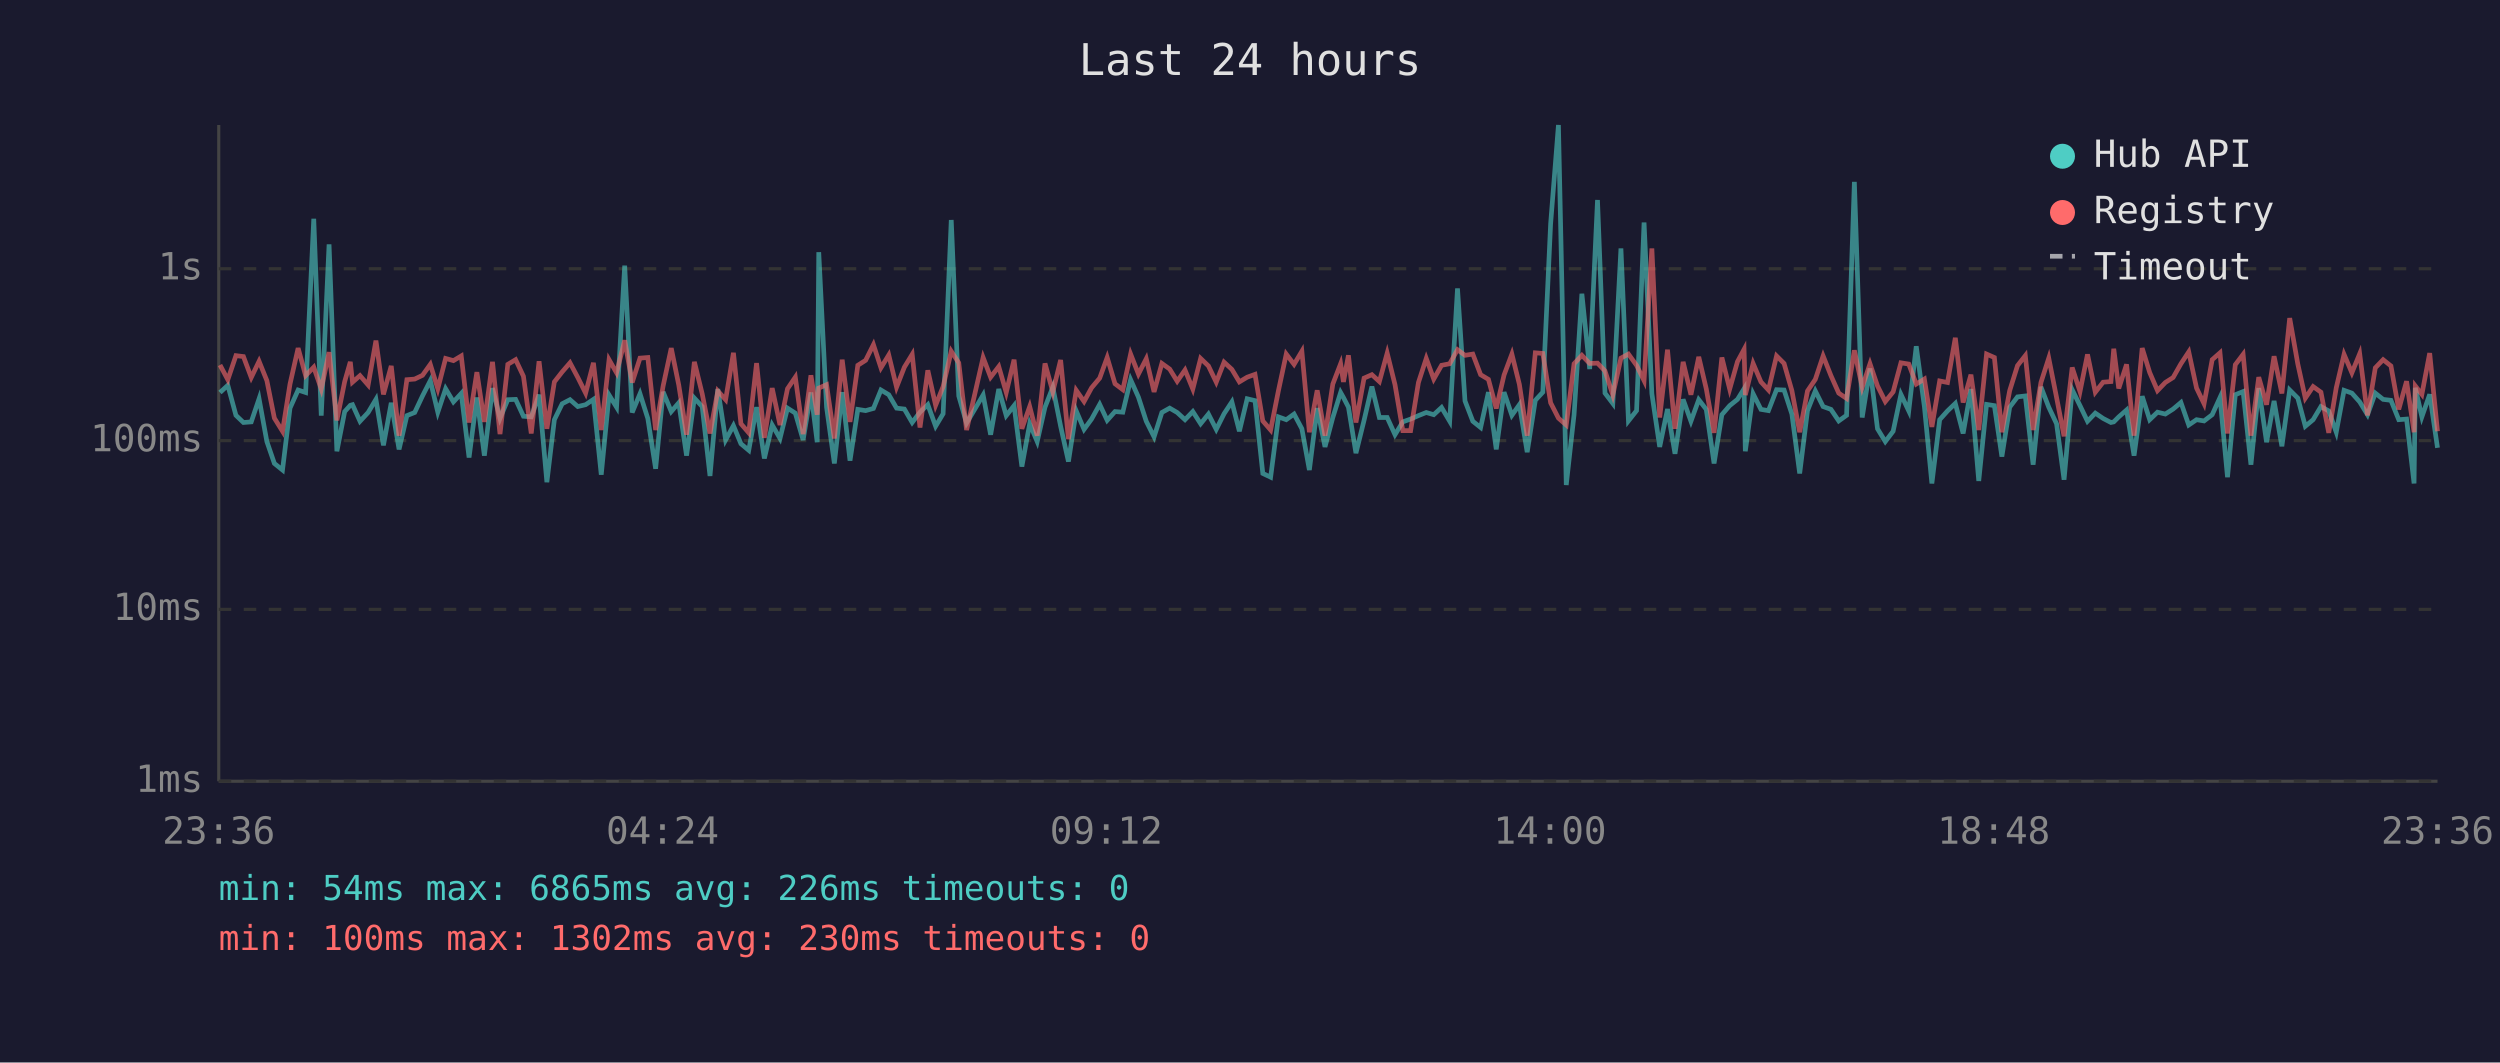
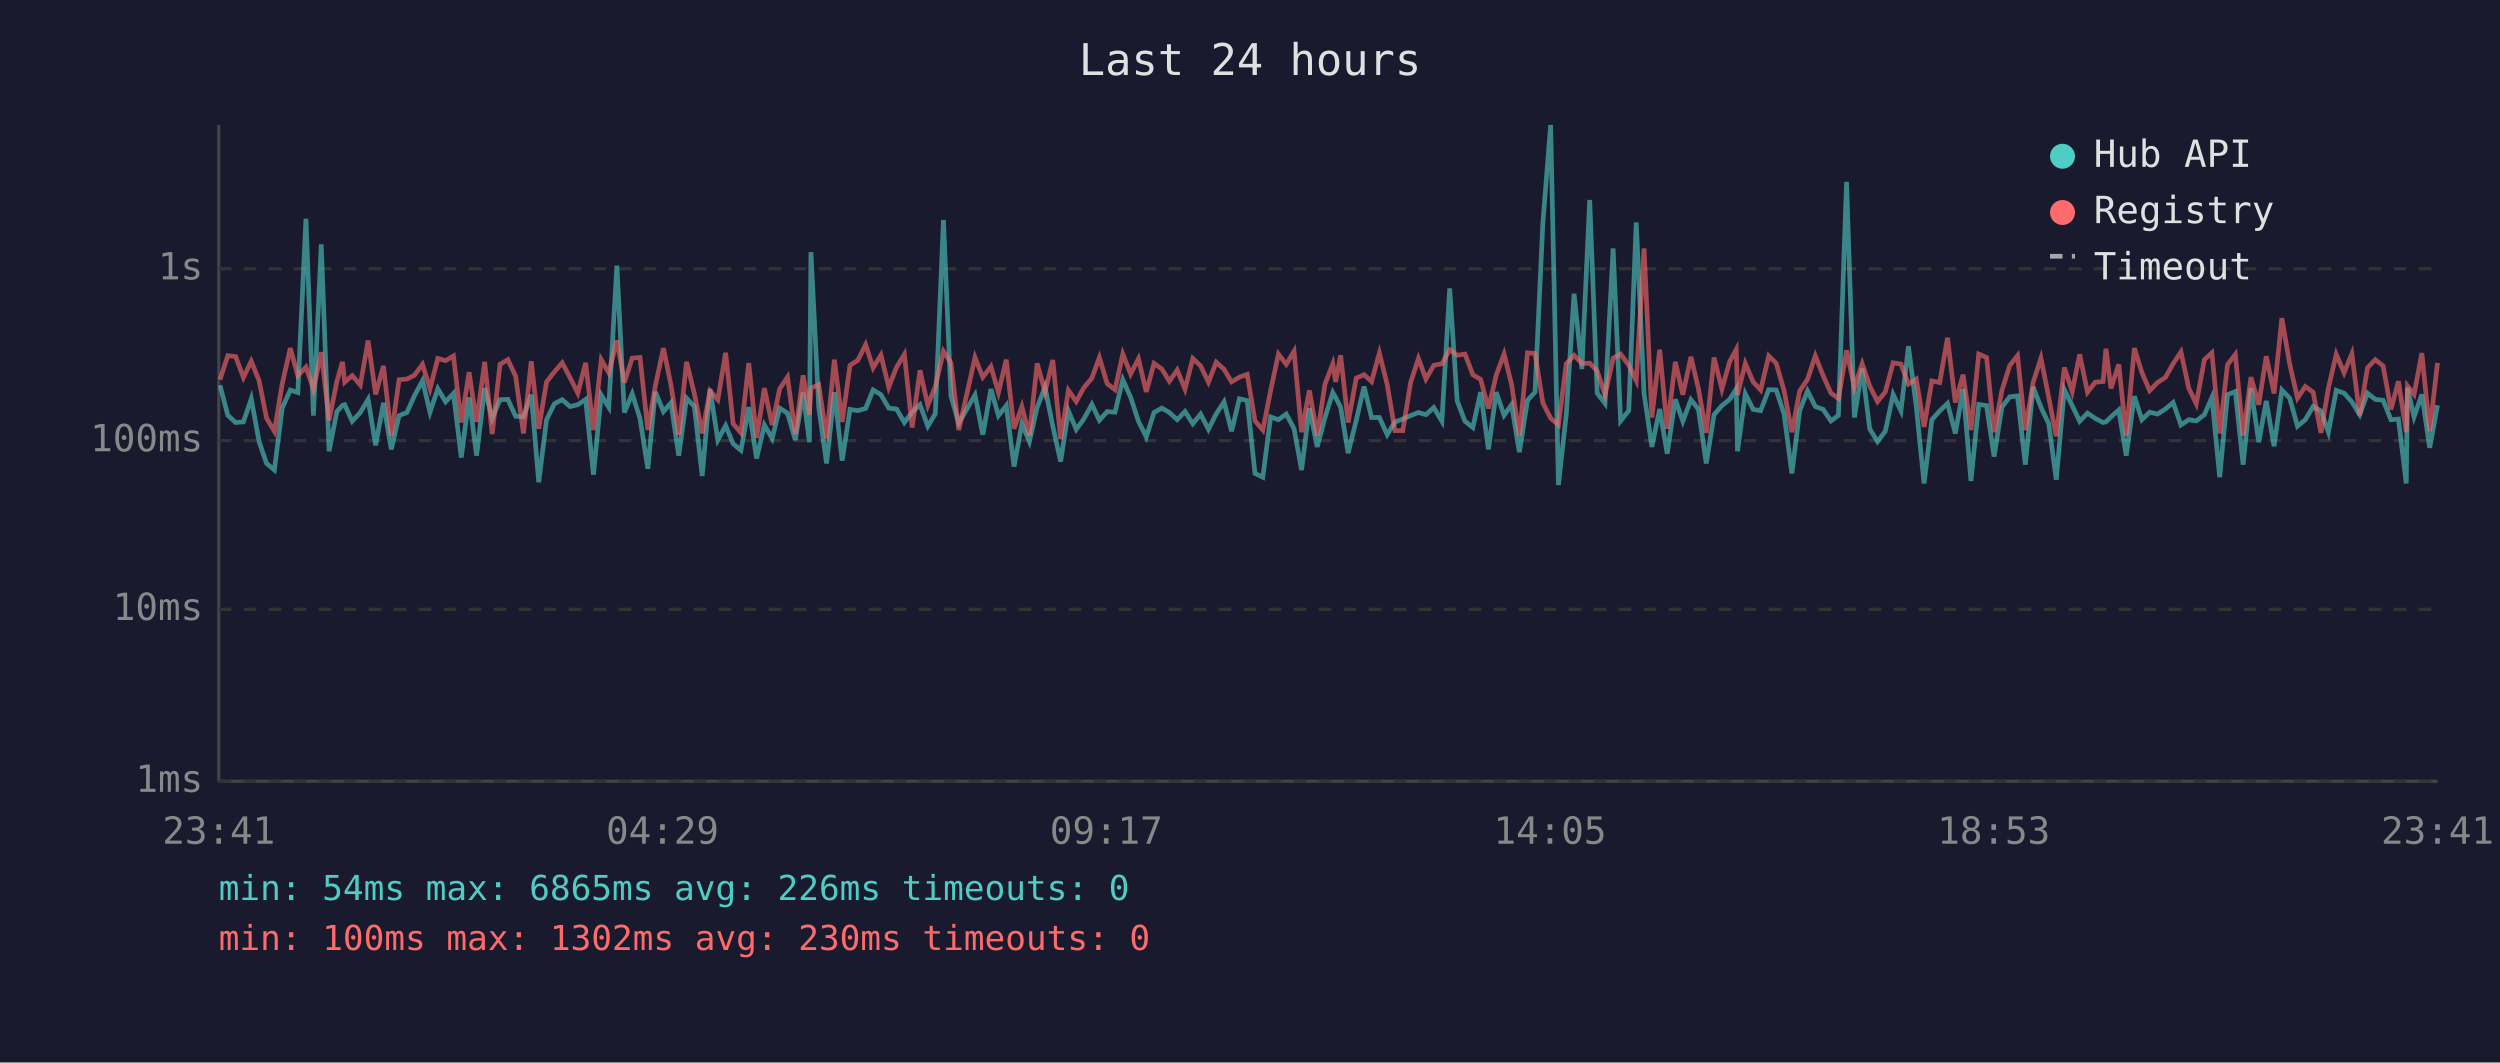
<svg xmlns="http://www.w3.org/2000/svg" viewBox="0 0 800 340" font-family="monospace" font-size="12">
  <rect width="800" height="340" fill="#1a1a2e" />
  <text x="400" y="24" fill="#e0e0e0" font-size="14" text-anchor="middle">Last 24 hours</text>
  <line x1="70" y1="40" x2="70" y2="250" stroke="#444" stroke-width="1" />
  <line x1="70" y1="250" x2="780" y2="250" stroke="#444" stroke-width="1" />
  <line x1="70" y1="250" x2="780" y2="250" stroke="#333" stroke-width="1" stroke-dasharray="4" />
  <text x="65" y="250" fill="#888" text-anchor="end" dominant-baseline="middle">1ms</text>
  <line x1="70" y1="195" x2="780" y2="195" stroke="#333" stroke-width="1" stroke-dasharray="4" />
  <text x="65" y="195" fill="#888" text-anchor="end" dominant-baseline="middle">10ms</text>
  <line x1="70" y1="141" x2="780" y2="141" stroke="#333" stroke-width="1" stroke-dasharray="4" />
  <text x="65" y="141" fill="#888" text-anchor="end" dominant-baseline="middle">100ms</text>
  <line x1="70" y1="86" x2="780" y2="86" stroke="#333" stroke-width="1" stroke-dasharray="4" />
  <text x="65" y="86" fill="#888" text-anchor="end" dominant-baseline="middle">1s</text>
-   <text x="70" y="270" fill="#888" text-anchor="middle">23:36</text>
-   <text x="212" y="270" fill="#888" text-anchor="middle">04:24</text>
-   <text x="354" y="270" fill="#888" text-anchor="middle">09:12</text>
-   <text x="496" y="270" fill="#888" text-anchor="middle">14:00</text>
-   <text x="638" y="270" fill="#888" text-anchor="middle">18:48</text>
-   <text x="780" y="270" fill="#888" text-anchor="middle">23:36</text>
-   <polyline points="70.4,125.6 72.9,123.3 75.5,132.9 77.9,135.2 80.4,135.0 82.9,127.6 85.4,141.3 87.8,148.3 90.4,150.4 92.8,130.6 95.4,124.8 97.8,125.6 100.4,70.0 102.8,133.0 105.3,78.2 107.8,144.4 110.3,131.7 112.1,129.7 112.8,129.5 115.2,134.8 117.8,132.0 120.3,127.8 122.7,142.5 125.2,128.9 127.7,143.8 130.2,133.0 132.7,132.0 135.2,126.7 137.7,121.8 140.1,131.9 142.6,124.4 145.1,128.6 147.6,125.9 150.1,146.4 152.6,127.2 155.0,145.8 157.6,124.2 160.0,133.9 162.5,127.9 165.0,127.8 167.5,133.2 170.0,133.4 172.5,126.3 175.0,154.3 177.4,134.3 179.9,129.2 182.4,127.9 184.9,130.1 187.4,129.5 189.9,127.8 192.4,151.9 194.9,126.4 197.3,130.3 199.9,85.0 202.3,132.0 204.8,126.0 207.3,133.9 209.8,150.0 212.2,125.4 214.8,131.7 217.2,128.9 219.7,145.8 222.2,127.4 224.7,130.1 227.2,152.3 229.7,124.5 232.2,140.8 234.7,136.2 237.1,142.0 239.6,144.1 242.1,130.3 244.6,146.7 247.1,136.0 249.6,140.3 252.0,130.6 254.5,132.2 257.0,140.8 259.5,125.6 261.5,141.5 262.0,80.7 264.5,130.3 267.0,148.3 269.5,125.5 272.0,147.4 274.5,131.0 277.0,131.4 279.5,130.7 281.9,124.8 284.4,126.3 286.9,130.6 289.4,130.9 291.9,135.2 294.4,131.9 296.9,129.5 299.4,136.4 301.8,132.4 304.4,70.4 306.8,126.7 309.3,135.4 314.6,126.4 317.0,139.1 319.6,124.5 322.0,133.0 324.5,129.8 327.0,149.3 329.5,135.6 331.9,141.3 334.4,130.3 336.9,123.9 339.4,136.4 341.9,147.7 344.4,131.5 346.9,137.4 349.3,134.1 351.9,129.4 354.3,134.5 356.8,131.7 359.3,131.9 361.8,121.5 364.3,127.1 366.8,134.8 369.3,139.8 371.8,132.0 374.3,130.6 376.7,132.0 379.2,134.3 381.7,131.7 384.2,135.6 386.7,132.5 389.2,137.4 391.7,132.4 394.2,128.6 396.6,138.0 399.1,127.6 401.6,128.2 404.1,151.5 406.6,152.7 409.1,133.4 411.6,134.3 414.1,132.5 416.6,137.2 419.0,150.4 421.5,130.6 424.0,143.0 426.5,133.6 429.0,125.6 429.9,127.2 431.5,130.3 433.9,145.0 436.5,134.5 439.0,123.7 441.4,133.6 443.9,133.6 446.4,139.1 448.9,135.0 451.4,134.1 453.9,133.0 456.4,132.0 458.8,132.7 461.3,130.4 463.9,134.8 466.4,92.3 468.8,128.3 471.3,134.8 473.8,136.8 476.3,125.5 478.8,143.8 481.3,125.5 483.8,132.9 486.2,129.5 488.7,144.7 491.3,128.1 493.7,125.5 496.2,71.6 498.7,40.0 501.2,155.2 503.7,132.7 506.2,94.0 508.7,118.1 511.2,64.0 513.6,125.8 516.1,129.1 518.7,79.5 521.1,134.7 523.7,131.4 526.1,71.2 528.6,126.0 531.1,143.0 533.6,130.9 536.0,145.2 538.6,127.8 541.1,134.8 543.6,127.9 546.0,131.0 548.5,148.3 551.0,132.7 553.5,129.8 556.0,127.8 558.1,124.4 558.5,144.4 561.0,126.0 563.5,131.0 565.9,131.4 568.5,124.7 570.9,124.8 573.4,132.5 575.9,151.5 578.4,131.4 580.9,125.1 583.4,130.1 585.9,131.0 588.4,134.7 590.9,132.9 593.4,58.2 595.9,133.6 598.4,117.9 600.8,137.2 603.3,141.3 605.8,138.0 608.3,126.2 610.8,131.5 613.2,110.8 615.8,130.1 618.2,154.7 620.7,134.3 623.2,131.5 625.7,129.1 628.2,138.7 630.7,124.5 633.2,153.9 635.7,129.4 638.2,129.8 640.6,146.1 643.1,130.3 645.6,127.0 648.1,126.7 650.6,148.7 653.1,123.8 655.6,130.3 658.1,135.6 660.5,153.5 663.1,124.7 665.6,129.8 668.0,134.8 670.5,132.2 673.0,133.9 675.5,135.2 676.4,135.0 678.0,133.4 680.5,131.2 682.9,145.8 685.5,126.8 687.9,134.3 690.4,131.9 692.9,132.5 695.4,130.9 697.9,128.8 700.4,136.0 702.9,134.3 705.3,134.7 707.9,132.7 710.4,127.2 712.8,152.7 715.3,126.3 717.8,125.3 720.3,148.7 722.8,124.2 725.3,141.5 727.7,128.3 730.2,142.8 732.7,124.8 735.3,127.4 737.7,136.4 740.2,134.3 742.7,130.1 745.2,131.5 747.6,138.3 750.1,124.9 752.6,125.8 755.1,128.6 757.6,132.7 760.1,125.8 762.6,127.8 765.1,128.1 767.6,134.3 770.1,134.1 772.5,154.7 772.9,124.1 775.0,133.4 777.5,126.2 780.0,143.3" fill="none" stroke="#4ecdc4" stroke-width="1.5" opacity="0.6" />
-   <polyline points="70.4,116.8 72.9,121.5 75.5,113.8 77.9,114.1 80.4,120.8 82.9,115.6 85.4,121.8 87.8,133.8 90.4,138.0 92.8,122.9 95.4,111.4 97.8,120.2 100.4,117.5 102.8,124.5 105.3,112.7 107.8,134.5 110.3,122.1 112.1,115.8 112.8,122.3 115.2,120.2 117.8,123.2 120.3,109.0 122.7,126.2 125.2,117.1 127.7,139.4 130.2,121.5 132.7,121.3 135.2,120.1 137.7,116.6 140.1,124.4 142.6,114.7 145.1,115.4 147.6,113.9 150.1,135.2 152.6,119.1 155.0,135.0 157.6,115.8 160.0,138.9 162.5,116.6 165.0,115.1 167.5,120.4 170.0,138.7 172.5,115.6 175.0,137.2 177.4,122.2 179.9,119.0 182.4,116.1 184.9,120.8 187.4,125.8 189.9,116.1 192.4,137.6 194.9,115.1 197.3,119.3 199.9,108.9 202.3,122.4 204.8,114.6 207.3,114.4 209.8,137.6 212.2,123.5 214.8,111.4 217.2,123.2 219.7,139.1 222.2,115.8 224.7,126.0 227.2,138.7 229.7,125.1 232.2,127.9 234.7,112.9 237.1,135.6 239.6,138.5 242.1,116.2 244.6,140.1 247.1,124.2 249.6,136.0 252.0,124.4 254.5,120.7 257.0,138.9 259.5,120.1 261.5,132.7 262.0,124.2 264.5,123.1 267.0,140.3 269.5,115.1 272.0,135.0 274.5,116.9 277.0,115.3 279.5,110.3 281.9,117.7 284.4,113.6 286.9,123.9 289.4,117.5 291.9,113.4 294.4,136.8 296.9,118.5 299.4,129.7 301.8,123.7 304.4,112.4 306.8,116.1 309.3,137.6 314.6,114.4 317.0,120.7 319.6,117.3 322.0,125.6 324.5,115.1 327.0,137.2 329.5,130.1 331.9,139.4 334.4,116.3 336.9,125.4 339.4,115.2 341.9,140.5 344.4,124.9 346.9,128.5 349.3,124.1 351.9,121.0 354.3,114.4 356.8,122.8 359.3,124.7 361.8,113.3 364.3,119.7 366.8,114.8 369.3,125.4 371.8,116.3 374.3,118.1 376.7,122.0 379.2,118.4 381.7,124.5 384.2,114.7 386.7,117.1 389.2,122.3 391.7,115.9 394.2,118.2 396.6,122.2 399.1,120.7 401.6,119.8 404.1,134.7 406.6,137.6 409.1,125.0 411.6,113.3 414.1,116.6 416.6,112.4 419.0,138.3 421.5,124.9 424.0,139.4 426.5,122.9 429.0,116.4 429.9,122.2 431.5,113.7 433.9,135.2 436.5,121.0 439.0,119.9 441.4,122.1 443.9,113.0 446.4,123.1 448.9,137.8 451.4,137.8 453.9,122.4 456.4,114.7 458.8,121.3 461.3,116.9 463.9,116.4 466.4,111.9 468.8,113.7 471.3,113.3 473.8,119.9 476.3,121.4 478.8,130.7 481.3,120.0 483.8,113.3 486.2,123.0 488.7,139.4 491.3,112.9 493.7,113.1 496.2,128.9 498.7,133.8 501.2,136.0 503.7,116.4 506.2,113.7 508.7,116.3 511.2,116.2 513.6,118.7 516.1,126.4 518.7,114.6 521.1,113.3 523.7,116.9 526.1,121.8 528.6,79.5 531.1,133.6 533.6,111.9 536.0,137.2 538.6,115.8 541.1,126.3 543.6,114.2 546.0,124.4 548.5,138.5 551.0,114.4 553.5,124.5 556.0,115.7 558.1,111.8 558.5,126.4 561.0,116.3 563.5,122.2 565.9,124.8 568.5,113.9 570.9,116.3 573.4,125.0 575.9,138.3 578.4,125.1 580.9,121.4 583.4,113.9 585.9,120.2 588.4,125.8 590.9,127.5 593.4,112.1 595.9,123.9 598.4,116.4 600.8,123.5 603.3,128.5 605.8,125.4 608.3,116.1 610.8,116.5 613.2,122.9 615.8,121.3 618.2,136.6 620.7,121.9 623.2,122.4 625.7,108.1 628.2,128.8 630.7,119.9 633.2,137.6 635.7,113.3 638.2,114.4 640.6,138.3 643.1,125.0 645.6,117.0 648.1,113.8 650.6,137.6 653.1,122.4 655.6,114.6 658.1,127.2 660.5,139.6 663.1,117.6 665.6,125.3 668.0,113.4 670.5,125.5 673.0,122.3 675.5,122.1 676.4,111.6 678.0,124.3 680.5,116.6 682.9,139.4 685.5,111.4 687.9,119.2 690.4,125.0 692.9,122.4 695.4,120.8 697.9,116.4 700.4,112.6 702.9,124.2 705.3,129.2 707.9,115.1 710.4,112.9 712.8,138.7 715.3,116.7 717.8,113.4 720.3,139.4 722.8,120.7 725.3,129.5 727.7,114.0 730.2,125.9 732.7,101.8 735.3,116.5 737.7,127.4 740.2,123.7 742.7,125.5 745.2,138.5 747.6,124.1 750.1,113.4 752.6,119.3 755.1,113.2 757.6,132.9 760.1,117.7 762.6,115.1 765.1,117.1 767.6,131.0 770.1,122.0 772.5,138.3 772.9,123.5 775.0,126.2 777.5,113.0 780.0,138.0" fill="none" stroke="#ff6b6b" stroke-width="1.5" opacity="0.6" />
+   <text x="70" y="270" fill="#888" text-anchor="middle">23:41</text>
+   <text x="212" y="270" fill="#888" text-anchor="middle">04:29</text>
+   <text x="354" y="270" fill="#888" text-anchor="middle">09:17</text>
+   <text x="496" y="270" fill="#888" text-anchor="middle">14:05</text>
+   <text x="638" y="270" fill="#888" text-anchor="middle">18:53</text>
+   <text x="780" y="270" fill="#888" text-anchor="middle">23:41</text>
+   <polyline points="70.4,123.3 72.9,132.9 75.4,135.2 77.9,135.0 80.4,127.6 82.9,141.3 85.3,148.3 87.8,150.4 90.3,130.6 92.9,124.8 95.3,125.6 97.9,70.0 100.3,133.0 102.8,78.2 105.3,144.4 107.8,131.7 109.6,129.7 110.3,129.5 112.7,134.8 115.3,132.0 117.8,127.8 120.2,142.5 122.7,128.9 125.2,143.8 127.7,133.0 130.2,132.0 132.6,126.7 135.2,121.8 137.6,131.9 140.1,124.4 142.6,128.6 145.1,125.9 147.6,146.4 150.1,127.2 152.5,145.8 155.1,124.2 157.5,133.9 160.0,127.9 162.5,127.8 165.0,133.2 167.5,133.4 170.0,126.3 172.4,154.3 174.9,134.3 177.4,129.2 179.9,127.9 182.4,130.1 184.9,129.5 187.4,127.8 189.9,151.9 192.4,126.4 194.8,130.3 197.4,85.0 199.8,132.0 202.3,126.0 204.8,133.9 207.3,150.0 209.7,125.4 212.3,131.7 214.7,128.9 217.2,145.8 219.7,127.4 222.2,130.1 224.7,152.3 227.2,124.5 229.7,140.8 232.2,136.2 234.6,142.0 237.1,144.1 239.6,130.3 242.1,146.7 244.6,136.0 247.1,140.3 249.5,130.6 252.0,132.2 254.5,140.8 257.0,125.6 259.0,141.5 259.5,80.7 262.0,130.3 264.5,148.3 267.0,125.5 269.5,147.4 272.0,131.0 274.5,131.4 277.0,130.7 279.4,124.8 281.9,126.3 284.4,130.6 286.9,130.9 289.4,135.2 291.9,131.9 294.4,129.5 296.9,136.4 299.3,132.4 301.9,70.4 304.3,126.7 306.8,135.4 312.0,126.4 314.5,139.1 317.1,124.5 319.5,133.0 322.0,129.8 324.5,149.3 327.0,135.6 329.4,141.3 331.9,130.3 334.4,123.9 336.9,136.4 339.4,147.7 341.9,131.5 344.4,137.4 346.8,134.1 349.4,129.4 351.8,134.5 354.3,131.7 356.8,131.9 359.3,121.5 361.8,127.1 364.3,134.8 366.8,139.8 369.3,132.0 371.8,130.6 374.2,132.0 376.7,134.3 379.2,131.7 381.7,135.6 384.2,132.5 386.7,137.4 389.2,132.4 391.7,128.6 394.1,138.0 396.6,127.6 399.1,128.2 401.6,151.5 404.1,152.7 406.6,133.4 409.1,134.3 411.6,132.5 414.1,137.2 416.5,150.4 419.0,130.6 421.5,143.0 424.0,133.6 426.5,125.6 427.4,127.2 429.0,130.3 431.4,145.0 434.0,134.5 436.5,123.7 438.9,133.6 441.4,133.6 443.9,139.1 446.4,135.0 448.9,134.1 451.4,133.0 453.9,132.0 456.3,132.7 458.8,130.4 461.4,134.8 463.9,92.3 466.3,128.3 468.8,134.8 471.3,136.8 473.8,125.5 476.3,143.8 478.8,125.5 481.3,132.9 483.7,129.5 486.2,144.7 488.8,128.1 491.2,125.5 493.7,71.6 496.2,40.0 498.7,155.2 501.2,132.7 503.7,94.0 506.2,118.1 508.7,64.0 511.1,125.8 513.6,129.1 516.2,79.5 518.6,134.7 521.2,131.4 523.6,71.2 526.1,126.0 528.6,143.0 531.1,130.9 533.5,145.2 536.1,127.8 538.5,134.8 541.1,127.9 543.5,131.0 546.0,148.3 548.5,132.7 551.0,129.8 553.5,127.8 555.6,124.4 556.0,144.4 558.5,126.0 561.0,131.0 563.4,131.4 566.0,124.7 568.4,124.8 570.9,132.5 573.4,151.5 575.9,131.4 578.4,125.1 580.9,130.1 583.4,131.0 585.9,134.7 588.3,132.9 590.9,58.2 593.4,133.6 595.9,117.9 598.3,137.2 600.8,141.3 603.3,138.0 605.8,126.2 608.3,131.5 610.7,110.8 613.2,130.1 615.7,154.7 618.2,134.3 620.7,131.5 623.2,129.1 625.7,138.7 628.2,124.5 630.7,153.9 633.2,129.4 635.7,129.8 638.1,146.1 640.6,130.3 643.1,127.0 645.6,126.7 648.1,148.7 650.6,123.8 653.1,130.3 655.6,135.6 658.0,153.5 660.6,124.7 663.1,129.8 665.5,134.8 668.0,132.2 670.5,133.9 673.0,135.2 673.9,135.0 675.5,133.4 678.0,131.2 680.4,145.8 683.0,126.8 685.4,134.3 687.9,131.9 690.4,132.5 692.9,130.9 695.4,128.8 697.9,136.0 700.4,134.3 702.8,134.7 705.4,132.7 707.8,127.2 710.3,152.7 712.8,126.3 715.3,125.3 717.8,148.7 720.3,124.2 722.8,141.5 725.2,128.3 727.7,142.8 730.2,124.8 732.7,127.4 735.2,136.4 737.7,134.3 740.2,130.1 742.7,131.5 745.1,138.3 747.6,124.9 750.1,125.8 752.6,128.6 755.1,132.7 757.6,125.8 760.1,127.8 762.6,128.1 765.1,134.3 767.5,134.1 770.0,154.7 770.4,124.1 772.5,133.4 775.0,126.2 777.5,143.3 780.0,129.7" fill="none" stroke="#4ecdc4" stroke-width="1.5" opacity="0.6" />
+   <polyline points="70.4,121.5 72.9,113.8 75.4,114.1 77.9,120.8 80.4,115.6 82.9,121.8 85.3,133.8 87.8,138.0 90.3,122.9 92.9,111.4 95.3,120.2 97.9,117.5 100.3,124.5 102.8,112.7 105.3,134.5 107.8,122.1 109.6,115.8 110.3,122.3 112.7,120.2 115.3,123.2 117.8,109.0 120.2,126.2 122.7,117.1 125.2,139.4 127.7,121.5 130.2,121.3 132.6,120.1 135.2,116.6 137.6,124.4 140.1,114.7 142.6,115.4 145.1,113.9 147.6,135.2 150.1,119.1 152.5,135.0 155.1,115.8 157.5,138.9 160.0,116.6 162.5,115.1 165.0,120.4 167.5,138.7 170.0,115.6 172.4,137.2 174.9,122.2 177.4,119.0 179.9,116.1 182.4,120.8 184.9,125.8 187.4,116.1 189.9,137.6 192.4,115.1 194.8,119.3 197.4,108.9 199.8,122.4 202.3,114.6 204.8,114.4 207.3,137.6 209.7,123.5 212.3,111.4 214.7,123.2 217.2,139.1 219.7,115.8 222.2,126.0 224.7,138.7 227.2,125.1 229.7,127.9 232.2,112.9 234.6,135.6 237.1,138.5 239.6,116.2 242.1,140.1 244.6,124.2 247.1,136.0 249.5,124.4 252.0,120.7 254.5,138.9 257.0,120.1 259.0,132.7 259.5,124.2 262.0,123.1 264.5,140.3 267.0,115.1 269.5,135.0 272.0,116.9 274.5,115.3 277.0,110.3 279.4,117.7 281.9,113.6 284.4,123.9 286.9,117.5 289.4,113.4 291.9,136.8 294.4,118.5 296.9,129.7 299.3,123.7 301.9,112.4 304.3,116.1 306.8,137.6 312.0,114.4 314.5,120.7 317.1,117.3 319.5,125.6 322.0,115.1 324.5,137.2 327.0,130.1 329.4,139.4 331.9,116.3 334.4,125.4 336.9,115.2 339.4,140.5 341.9,124.9 344.4,128.5 346.8,124.1 349.4,121.0 351.8,114.4 354.3,122.8 356.8,124.7 359.3,113.3 361.8,119.7 364.3,114.8 366.8,125.4 369.3,116.3 371.8,118.1 374.2,122.0 376.7,118.4 379.2,124.5 381.7,114.7 384.2,117.1 386.7,122.3 389.2,115.9 391.7,118.2 394.1,122.2 396.6,120.7 399.1,119.8 401.6,134.7 404.1,137.6 406.6,125.0 409.1,113.3 411.6,116.6 414.1,112.4 416.5,138.3 419.0,124.9 421.5,139.4 424.0,122.9 426.5,116.4 427.4,122.2 429.0,113.7 431.4,135.2 434.0,121.0 436.5,119.9 438.9,122.1 441.4,113.0 443.9,123.1 446.4,137.8 448.9,137.8 451.4,122.4 453.9,114.7 456.3,121.3 458.8,116.9 461.4,116.4 463.9,111.9 466.3,113.7 468.8,113.3 471.3,119.9 473.8,121.4 476.3,130.7 478.8,120.0 481.3,113.3 483.7,123.0 486.2,139.4 488.8,112.9 491.2,113.1 493.7,128.9 496.2,133.8 498.7,136.0 501.2,116.4 503.7,113.7 506.2,116.3 508.7,116.2 511.1,118.7 513.6,126.4 516.2,114.6 518.6,113.3 521.2,116.9 523.6,121.8 526.1,79.5 528.6,133.6 531.1,111.9 533.5,137.2 536.1,115.8 538.5,126.3 541.1,114.2 543.5,124.4 546.0,138.5 548.5,114.4 551.0,124.5 553.5,115.7 555.6,111.8 556.0,126.4 558.5,116.3 561.0,122.2 563.4,124.8 566.0,113.9 568.4,116.3 570.9,125.0 573.4,138.3 575.9,125.1 578.4,121.4 580.9,113.9 583.4,120.2 585.9,125.8 588.3,127.5 590.9,112.1 593.4,123.9 595.9,116.4 598.3,123.5 600.8,128.5 603.3,125.4 605.8,116.1 608.3,116.5 610.7,122.9 613.2,121.3 615.7,136.6 618.2,121.9 620.7,122.4 623.2,108.1 625.7,128.8 628.2,119.9 630.7,137.6 633.2,113.3 635.7,114.4 638.1,138.3 640.6,125.0 643.1,117.0 645.6,113.8 648.1,137.6 650.6,122.4 653.1,114.6 655.6,127.2 658.0,139.6 660.6,117.6 663.1,125.3 665.5,113.4 668.0,125.5 670.5,122.3 673.0,122.1 673.9,111.6 675.5,124.3 678.0,116.6 680.4,139.4 683.0,111.4 685.4,119.2 687.9,125.0 690.4,122.4 692.9,120.8 695.4,116.4 697.9,112.6 700.4,124.2 702.8,129.2 705.4,115.1 707.8,112.9 710.3,138.7 712.8,116.7 715.3,113.4 717.8,139.4 720.3,120.7 722.8,129.5 725.2,114.0 727.7,125.9 730.2,101.8 732.7,116.5 735.2,127.4 737.7,123.7 740.2,125.5 742.7,138.5 745.1,124.1 747.6,113.4 750.1,119.3 752.6,113.2 755.1,132.9 757.6,117.7 760.1,115.1 762.6,117.1 765.1,131.0 767.5,122.0 770.0,138.3 770.4,123.5 772.5,126.2 775.0,113.0 777.5,138.0 780.0,116.1" fill="none" stroke="#ff6b6b" stroke-width="1.5" opacity="0.6" />
  <circle cx="660" cy="50" r="4" fill="#4ecdc4" />
  <text x="670" y="50" fill="#e0e0e0" dominant-baseline="middle">Hub API</text>
  <circle cx="660" cy="68" r="4" fill="#ff6b6b" />
  <text x="670" y="68" fill="#e0e0e0" dominant-baseline="middle">Registry</text>
  <line x1="656" y1="82" x2="664" y2="82" stroke="#e0e0e0" stroke-width="1.5" stroke-dasharray="4,3" opacity="0.7" />
  <text x="670" y="86" fill="#e0e0e0" dominant-baseline="middle">Timeout</text>
  <text x="70" y="288" fill="#4ecdc4" font-size="11">min: 54ms  max: 6865ms  avg: 226ms  timeouts: 0</text>
  <text x="70" y="304" fill="#ff6b6b" font-size="11">min: 100ms  max: 1302ms  avg: 230ms  timeouts: 0</text>
</svg>
